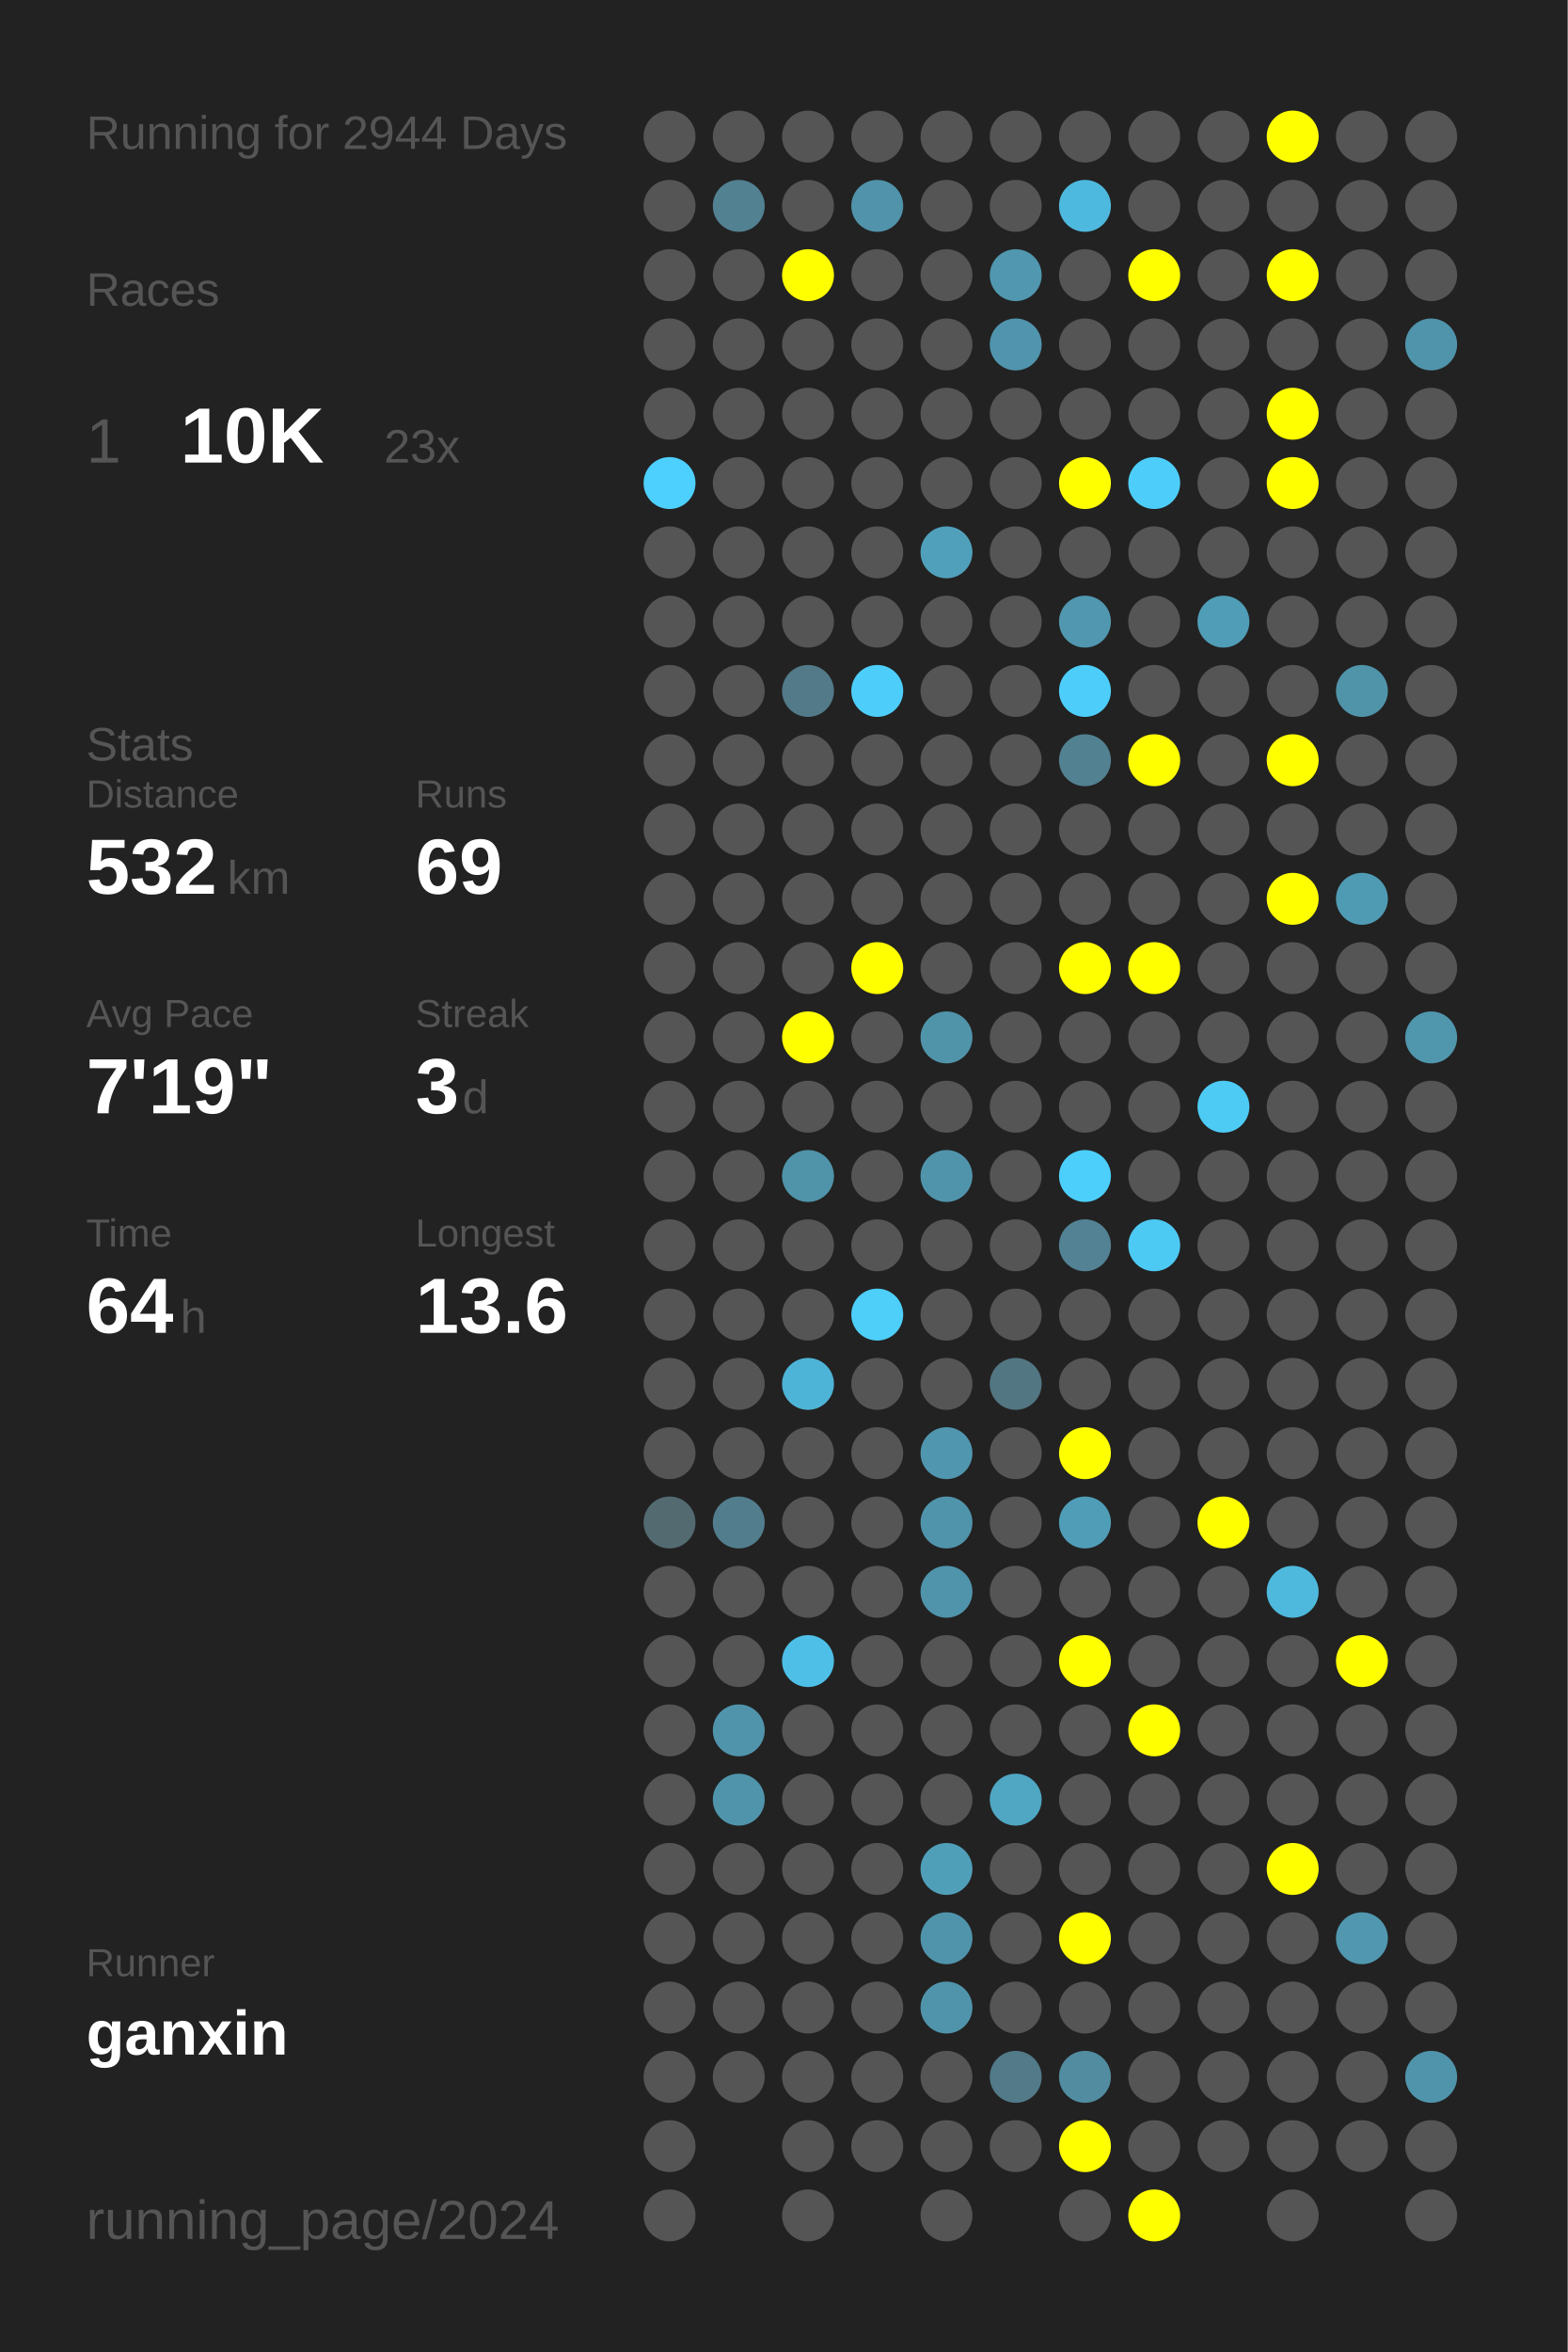
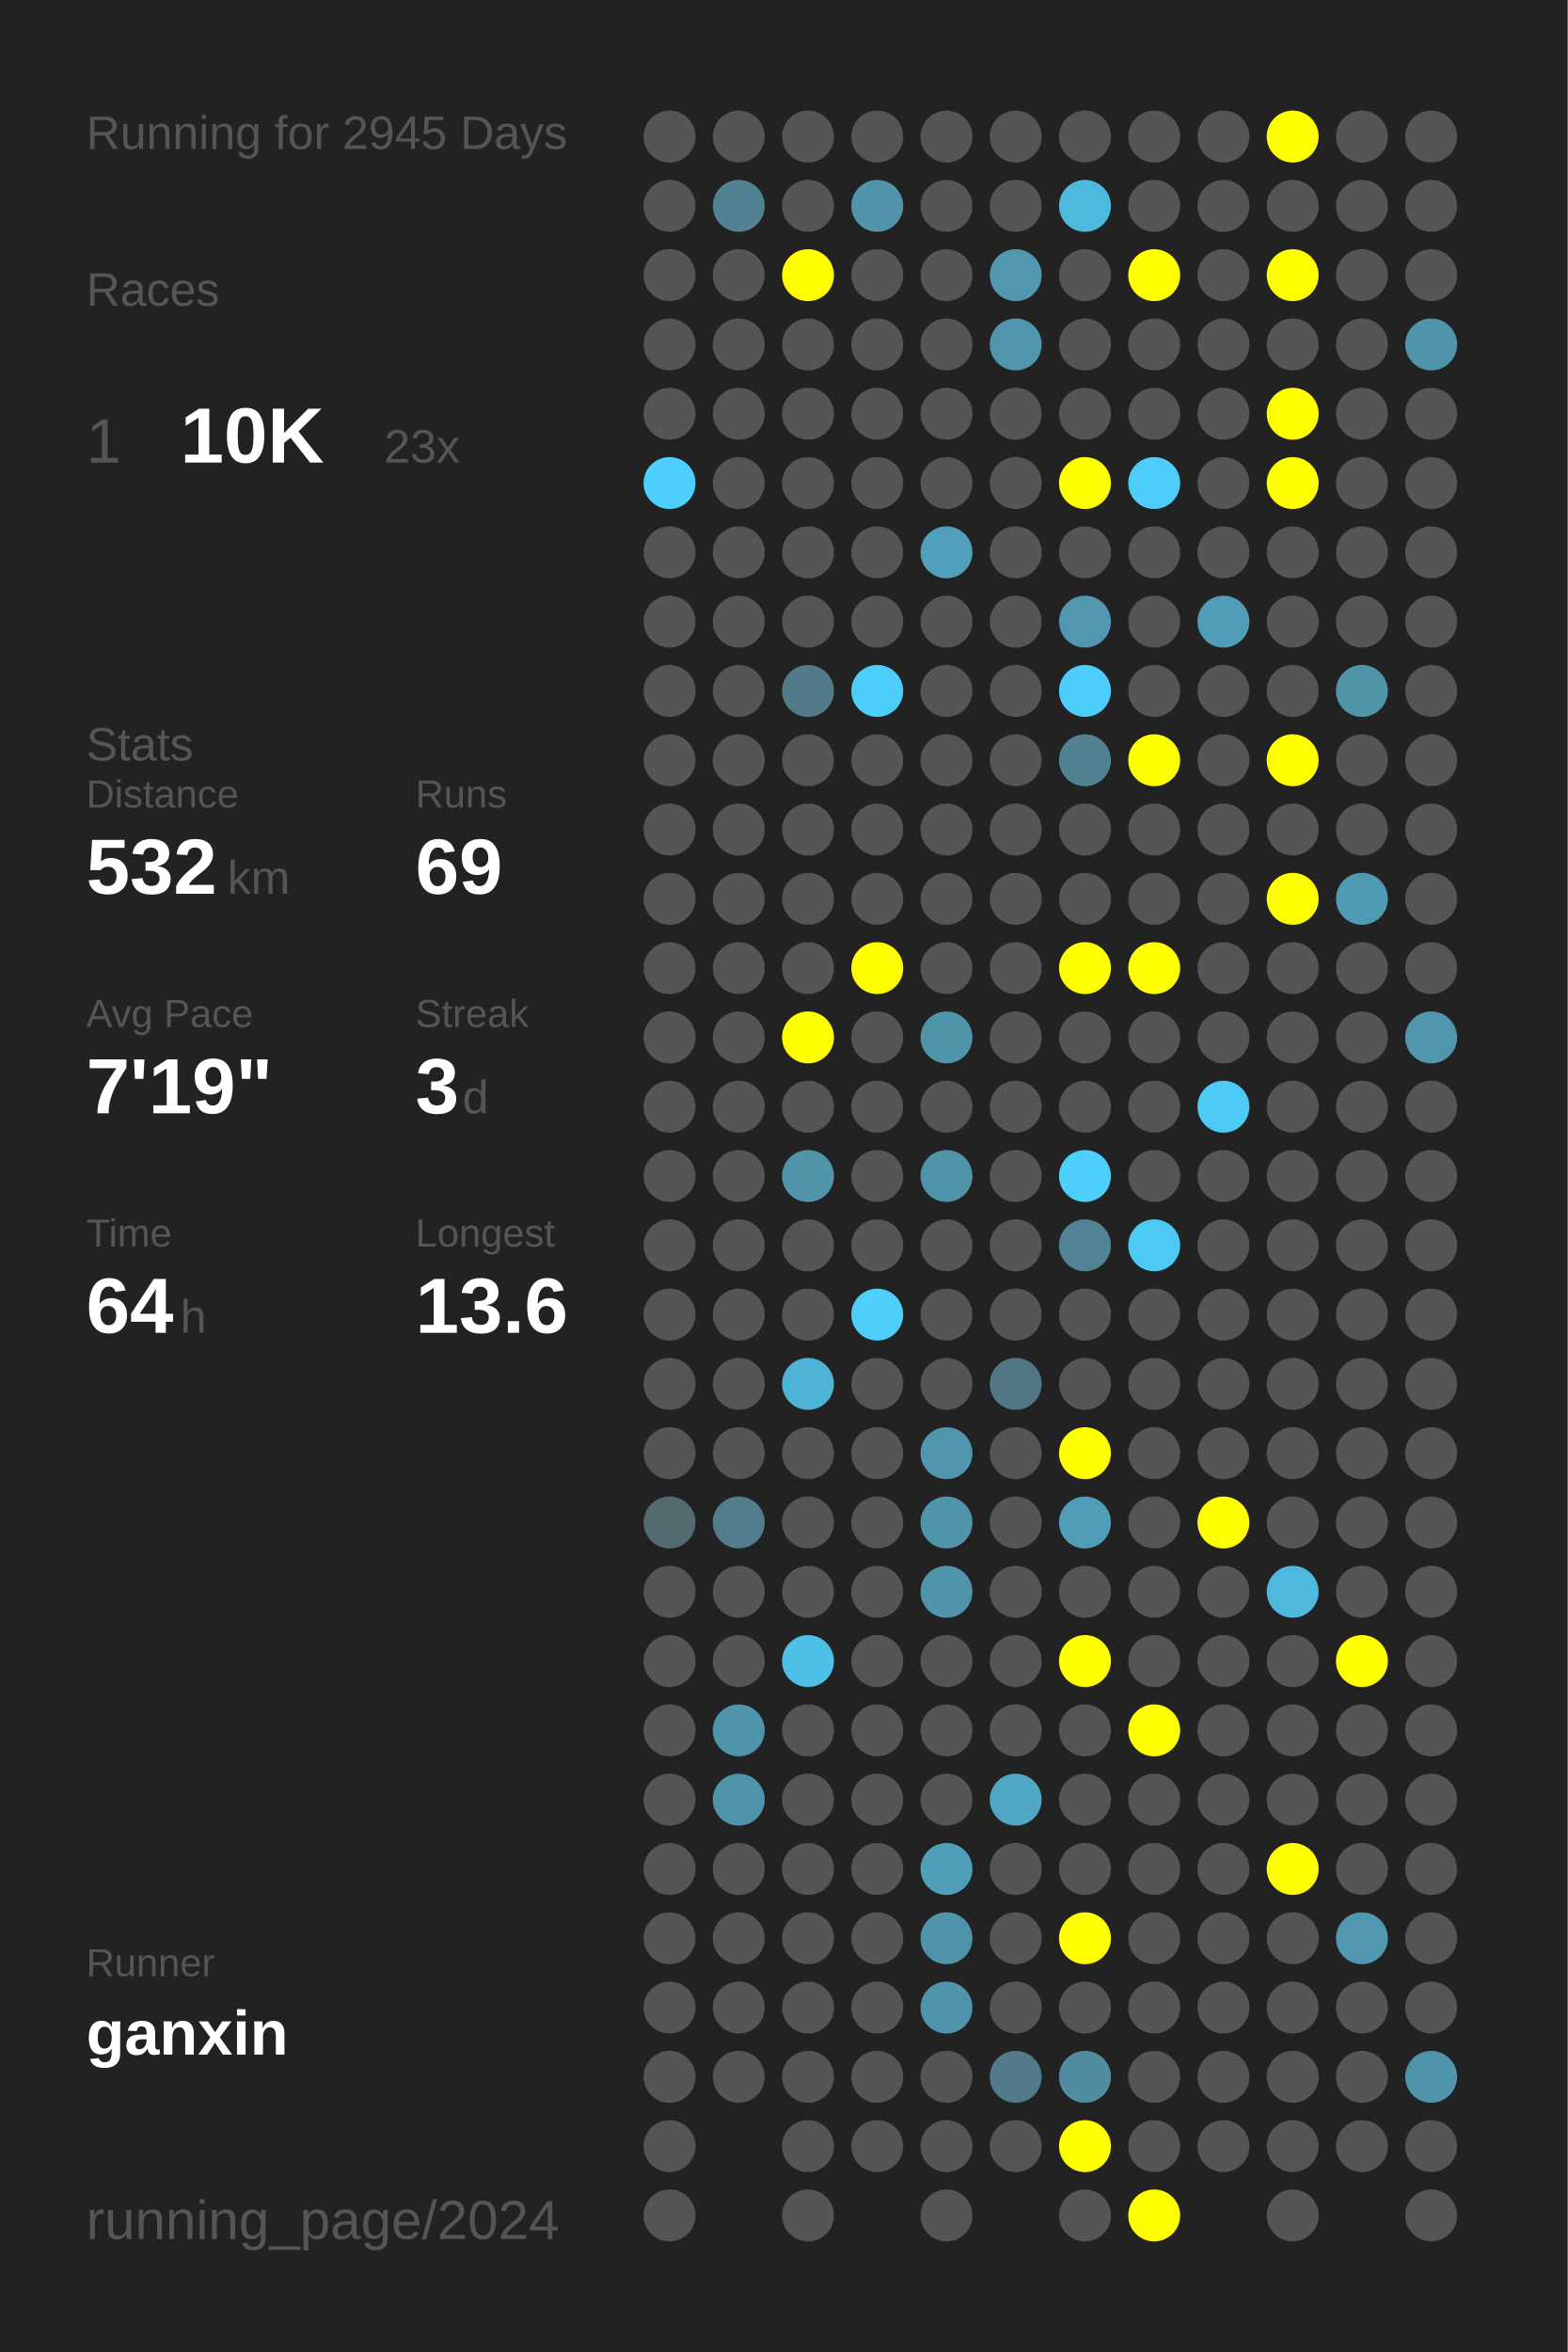
<svg xmlns="http://www.w3.org/2000/svg" baseProfile="full" height="300mm" version="1.1" viewBox="0,0,200,300" width="200mm">
  <defs />
  <rect fill="#222222" height="300" width="200" x="0" y="0" />
-   <text fill="#555555" style="font-size:6px; font-family:Arial;" x="11" y="19">Running for 2944 Days</text>
+   <text fill="#555555" style="font-size:6px; font-family:Arial;" x="11" y="19">Running for 2945 Days</text>
  <text fill="#555555" style="font-size:6px; font-family:Arial;" x="11" y="39">Races</text>
  <text fill="#555555" style="font-size:8px; font-family:Arial;" x="11" y="59">1</text>
  <text fill="#FFFFFF" style="font-size:10px; font-family:Arial; font-weight:bold;" x="23" y="59">10K</text>
  <text fill="#555555" style="font-size:6px; font-family:Arial;" x="49" y="59">23x</text>
  <text fill="#555555" style="font-size:6px; font-family:Arial;" x="11" y="97">Stats</text>
  <text fill="#555555" style="font-size:5px; font-family:Arial;" x="11" y="103">Distance</text>
  <text fill="#FFFFFF" style="font-size:10px; font-family:Arial; font-weight:bold;" x="11" y="114">532</text>
  <text fill="#555555" style="font-size:6px; font-family:Arial;" x="29" y="114">km</text>
  <text fill="#555555" style="font-size:5px; font-family:Arial;" x="53" y="103">Runs</text>
  <text fill="#FFFFFF" style="font-size:10px; font-family:Arial; font-weight:bold;" x="53" y="114">69</text>
  <text fill="#555555" style="font-size:5px; font-family:Arial;" x="11" y="131">Avg Pace</text>
  <text fill="#FFFFFF" style="font-size:10px; font-family:Arial; font-weight:bold;" x="11" y="142">7'19"</text>
  <text fill="#555555" style="font-size:5px; font-family:Arial;" x="53" y="131">Streak</text>
  <text fill="#FFFFFF" style="font-size:10px; font-family:Arial; font-weight:bold;" x="53" y="142">3</text>
  <text fill="#555555" style="font-size:6px; font-family:Arial;" x="59" y="142">d</text>
  <text fill="#555555" style="font-size:5px; font-family:Arial;" x="11" y="159">Time</text>
  <text fill="#FFFFFF" style="font-size:10px; font-family:Arial; font-weight:bold;" x="11" y="170">64</text>
  <text fill="#555555" style="font-size:6px; font-family:Arial;" x="23" y="170">h</text>
  <text fill="#555555" style="font-size:5px; font-family:Arial;" x="53" y="159">Longest</text>
  <text fill="#FFFFFF" style="font-size:10px; font-family:Arial; font-weight:bold;" x="53" y="170">13.6</text>
  <text fill="#555555" style="font-size:5px; font-family:Arial;" x="11" y="252.065">Runner</text>
  <text fill="#FFFFFF" style="font-size:8px; font-family:Arial; font-weight:bold;" x="11" y="262.065">ganxin</text>
  <text fill="#555555" style="font-size:7px; font-family:Arial;" x="11" y="285.581">running_page/2024</text>
  <circle cx="85.417" cy="17.419" fill="#555555" r="3.312" />
  <circle cx="85.417" cy="26.258" fill="#555555" r="3.312" />
  <circle cx="85.417" cy="35.097" fill="#555555" r="3.312" />
  <circle cx="85.417" cy="43.935" fill="#555555" r="3.312" />
  <circle cx="85.417" cy="52.774" fill="#555555" r="3.312" />
  <circle cx="85.417" cy="61.613" fill="#4dd0fd" r="3.312" />
  <circle cx="85.417" cy="70.452" fill="#555555" r="3.312" />
  <circle cx="85.417" cy="79.29" fill="#555555" r="3.312" />
  <circle cx="85.417" cy="88.129" fill="#555555" r="3.312" />
  <circle cx="85.417" cy="96.968" fill="#555555" r="3.312" />
  <circle cx="85.417" cy="105.806" fill="#555555" r="3.312" />
  <circle cx="85.417" cy="114.645" fill="#555555" r="3.312" />
  <circle cx="85.417" cy="123.484" fill="#555555" r="3.312" />
  <circle cx="85.417" cy="132.323" fill="#555555" r="3.312" />
  <circle cx="85.417" cy="141.161" fill="#555555" r="3.312" />
  <circle cx="85.417" cy="150" fill="#555555" r="3.312" />
  <circle cx="85.417" cy="158.839" fill="#555555" r="3.312" />
  <circle cx="85.417" cy="167.677" fill="#555555" r="3.312" />
  <circle cx="85.417" cy="176.516" fill="#555555" r="3.312" />
  <circle cx="85.417" cy="185.355" fill="#555555" r="3.312" />
  <circle cx="85.417" cy="194.194" fill="#536a71" r="3.312" />
  <circle cx="85.417" cy="203.032" fill="#555555" r="3.312" />
  <circle cx="85.417" cy="211.871" fill="#555555" r="3.312" />
  <circle cx="85.417" cy="220.71" fill="#555555" r="3.312" />
  <circle cx="85.417" cy="229.548" fill="#555555" r="3.312" />
  <circle cx="85.417" cy="238.387" fill="#555555" r="3.312" />
  <circle cx="85.417" cy="247.226" fill="#555555" r="3.312" />
  <circle cx="85.417" cy="256.065" fill="#555555" r="3.312" />
  <circle cx="85.417" cy="264.903" fill="#555555" r="3.312" />
  <circle cx="85.417" cy="273.742" fill="#555555" r="3.312" />
  <circle cx="85.417" cy="282.581" fill="#555555" r="3.312" />
  <circle cx="94.25" cy="17.419" fill="#555555" r="3.312" />
  <circle cx="94.25" cy="26.258" fill="#528191" r="3.312" />
  <circle cx="94.25" cy="35.097" fill="#555555" r="3.312" />
  <circle cx="94.25" cy="43.935" fill="#555555" r="3.312" />
  <circle cx="94.25" cy="52.774" fill="#555555" r="3.312" />
  <circle cx="94.25" cy="61.613" fill="#555555" r="3.312" />
  <circle cx="94.25" cy="70.452" fill="#555555" r="3.312" />
  <circle cx="94.25" cy="79.29" fill="#555555" r="3.312" />
  <circle cx="94.25" cy="88.129" fill="#555555" r="3.312" />
  <circle cx="94.25" cy="96.968" fill="#555555" r="3.312" />
  <circle cx="94.25" cy="105.806" fill="#555555" r="3.312" />
  <circle cx="94.25" cy="114.645" fill="#555555" r="3.312" />
  <circle cx="94.25" cy="123.484" fill="#555555" r="3.312" />
  <circle cx="94.25" cy="132.323" fill="#555555" r="3.312" />
  <circle cx="94.25" cy="141.161" fill="#555555" r="3.312" />
  <circle cx="94.25" cy="150" fill="#555555" r="3.312" />
  <circle cx="94.25" cy="158.839" fill="#555555" r="3.312" />
  <circle cx="94.25" cy="167.677" fill="#555555" r="3.312" />
  <circle cx="94.25" cy="176.516" fill="#555555" r="3.312" />
  <circle cx="94.25" cy="185.355" fill="#555555" r="3.312" />
  <circle cx="94.25" cy="194.194" fill="#527d8c" r="3.312" />
  <circle cx="94.25" cy="203.032" fill="#555555" r="3.312" />
  <circle cx="94.25" cy="211.871" fill="#555555" r="3.312" />
  <circle cx="94.25" cy="220.71" fill="#5094ab" r="3.312" />
  <circle cx="94.25" cy="229.548" fill="#5094ab" r="3.312" />
  <circle cx="94.25" cy="238.387" fill="#555555" r="3.312" />
  <circle cx="94.25" cy="247.226" fill="#555555" r="3.312" />
  <circle cx="94.25" cy="256.065" fill="#555555" r="3.312" />
  <circle cx="94.25" cy="264.903" fill="#555555" r="3.312" />
  <circle cx="103.083" cy="17.419" fill="#555555" r="3.312" />
  <circle cx="103.083" cy="26.258" fill="#555555" r="3.312" />
  <circle cx="103.083" cy="35.097" fill="#FFFF00" r="3.312" />
  <circle cx="103.083" cy="43.935" fill="#555555" r="3.312" />
  <circle cx="103.083" cy="52.774" fill="#555555" r="3.312" />
  <circle cx="103.083" cy="61.613" fill="#555555" r="3.312" />
  <circle cx="103.083" cy="70.452" fill="#555555" r="3.312" />
  <circle cx="103.083" cy="79.29" fill="#555555" r="3.312" />
  <circle cx="103.083" cy="88.129" fill="#527a88" r="3.312" />
  <circle cx="103.083" cy="96.968" fill="#555555" r="3.312" />
  <circle cx="103.083" cy="105.806" fill="#555555" r="3.312" />
  <circle cx="103.083" cy="114.645" fill="#555555" r="3.312" />
  <circle cx="103.083" cy="123.484" fill="#555555" r="3.312" />
  <circle cx="103.083" cy="132.323" fill="#FFFF00" r="3.312" />
  <circle cx="103.083" cy="141.161" fill="#555555" r="3.312" />
  <circle cx="103.083" cy="150" fill="#5094aa" r="3.312" />
  <circle cx="103.083" cy="158.839" fill="#555555" r="3.312" />
  <circle cx="103.083" cy="167.677" fill="#555555" r="3.312" />
  <circle cx="103.083" cy="176.516" fill="#4eb4d7" r="3.312" />
  <circle cx="103.083" cy="185.355" fill="#555555" r="3.312" />
  <circle cx="103.083" cy="194.194" fill="#555555" r="3.312" />
  <circle cx="103.083" cy="203.032" fill="#555555" r="3.312" />
  <circle cx="103.083" cy="211.871" fill="#4ec0e7" r="3.312" />
  <circle cx="103.083" cy="220.71" fill="#555555" r="3.312" />
  <circle cx="103.083" cy="229.548" fill="#555555" r="3.312" />
  <circle cx="103.083" cy="238.387" fill="#555555" r="3.312" />
  <circle cx="103.083" cy="247.226" fill="#555555" r="3.312" />
  <circle cx="103.083" cy="256.065" fill="#555555" r="3.312" />
  <circle cx="103.083" cy="264.903" fill="#555555" r="3.312" />
  <circle cx="103.083" cy="273.742" fill="#555555" r="3.312" />
  <circle cx="103.083" cy="282.581" fill="#555555" r="3.312" />
  <circle cx="111.917" cy="17.419" fill="#555555" r="3.312" />
  <circle cx="111.917" cy="26.258" fill="#5093aa" r="3.312" />
  <circle cx="111.917" cy="35.097" fill="#555555" r="3.312" />
  <circle cx="111.917" cy="43.935" fill="#555555" r="3.312" />
  <circle cx="111.917" cy="52.774" fill="#555555" r="3.312" />
  <circle cx="111.917" cy="61.613" fill="#555555" r="3.312" />
  <circle cx="111.917" cy="70.452" fill="#555555" r="3.312" />
  <circle cx="111.917" cy="79.29" fill="#555555" r="3.312" />
  <circle cx="111.917" cy="88.129" fill="#4dcefa" r="3.312" />
  <circle cx="111.917" cy="96.968" fill="#555555" r="3.312" />
  <circle cx="111.917" cy="105.806" fill="#555555" r="3.312" />
  <circle cx="111.917" cy="114.645" fill="#555555" r="3.312" />
  <circle cx="111.917" cy="123.484" fill="#FFFF00" r="3.312" />
  <circle cx="111.917" cy="132.323" fill="#555555" r="3.312" />
  <circle cx="111.917" cy="141.161" fill="#555555" r="3.312" />
  <circle cx="111.917" cy="150" fill="#555555" r="3.312" />
  <circle cx="111.917" cy="158.839" fill="#555555" r="3.312" />
  <circle cx="111.917" cy="167.677" fill="#4dcffa" r="3.312" />
  <circle cx="111.917" cy="176.516" fill="#555555" r="3.312" />
  <circle cx="111.917" cy="185.355" fill="#555555" r="3.312" />
  <circle cx="111.917" cy="194.194" fill="#555555" r="3.312" />
  <circle cx="111.917" cy="203.032" fill="#555555" r="3.312" />
  <circle cx="111.917" cy="211.871" fill="#555555" r="3.312" />
  <circle cx="111.917" cy="220.71" fill="#555555" r="3.312" />
  <circle cx="111.917" cy="229.548" fill="#555555" r="3.312" />
  <circle cx="111.917" cy="238.387" fill="#555555" r="3.312" />
  <circle cx="111.917" cy="247.226" fill="#555555" r="3.312" />
  <circle cx="111.917" cy="256.065" fill="#555555" r="3.312" />
  <circle cx="111.917" cy="264.903" fill="#555555" r="3.312" />
  <circle cx="111.917" cy="273.742" fill="#555555" r="3.312" />
  <circle cx="120.75" cy="17.419" fill="#555555" r="3.312" />
  <circle cx="120.75" cy="26.258" fill="#555555" r="3.312" />
  <circle cx="120.75" cy="35.097" fill="#555555" r="3.312" />
  <circle cx="120.75" cy="43.935" fill="#555555" r="3.312" />
  <circle cx="120.75" cy="52.774" fill="#555555" r="3.312" />
  <circle cx="120.75" cy="61.613" fill="#555555" r="3.312" />
  <circle cx="120.75" cy="70.452" fill="#50a0bb" r="3.312" />
  <circle cx="120.75" cy="79.29" fill="#555555" r="3.312" />
  <circle cx="120.75" cy="88.129" fill="#555555" r="3.312" />
  <circle cx="120.75" cy="96.968" fill="#555555" r="3.312" />
  <circle cx="120.75" cy="105.806" fill="#555555" r="3.312" />
  <circle cx="120.75" cy="114.645" fill="#555555" r="3.312" />
  <circle cx="120.75" cy="123.484" fill="#555555" r="3.312" />
  <circle cx="120.75" cy="132.323" fill="#5094aa" r="3.312" />
  <circle cx="120.75" cy="141.161" fill="#555555" r="3.312" />
  <circle cx="120.75" cy="150" fill="#5094ab" r="3.312" />
  <circle cx="120.75" cy="158.839" fill="#555555" r="3.312" />
  <circle cx="120.75" cy="167.677" fill="#555555" r="3.312" />
  <circle cx="120.75" cy="176.516" fill="#555555" r="3.312" />
  <circle cx="120.75" cy="185.355" fill="#5096ae" r="3.312" />
  <circle cx="120.75" cy="194.194" fill="#5094ab" r="3.312" />
  <circle cx="120.75" cy="203.032" fill="#5094ab" r="3.312" />
  <circle cx="120.75" cy="211.871" fill="#555555" r="3.312" />
  <circle cx="120.75" cy="220.71" fill="#555555" r="3.312" />
  <circle cx="120.75" cy="229.548" fill="#555555" r="3.312" />
  <circle cx="120.75" cy="238.387" fill="#509fb9" r="3.312" />
  <circle cx="120.75" cy="247.226" fill="#5094ab" r="3.312" />
  <circle cx="120.75" cy="256.065" fill="#5094ab" r="3.312" />
  <circle cx="120.75" cy="264.903" fill="#555555" r="3.312" />
  <circle cx="120.75" cy="273.742" fill="#555555" r="3.312" />
  <circle cx="120.75" cy="282.581" fill="#555555" r="3.312" />
  <circle cx="129.583" cy="17.419" fill="#555555" r="3.312" />
  <circle cx="129.583" cy="26.258" fill="#555555" r="3.312" />
  <circle cx="129.583" cy="35.097" fill="#5097af" r="3.312" />
  <circle cx="129.583" cy="43.935" fill="#5095ad" r="3.312" />
  <circle cx="129.583" cy="52.774" fill="#555555" r="3.312" />
  <circle cx="129.583" cy="61.613" fill="#555555" r="3.312" />
  <circle cx="129.583" cy="70.452" fill="#555555" r="3.312" />
  <circle cx="129.583" cy="79.29" fill="#555555" r="3.312" />
  <circle cx="129.583" cy="88.129" fill="#555555" r="3.312" />
  <circle cx="129.583" cy="96.968" fill="#555555" r="3.312" />
  <circle cx="129.583" cy="105.806" fill="#555555" r="3.312" />
  <circle cx="129.583" cy="114.645" fill="#555555" r="3.312" />
  <circle cx="129.583" cy="123.484" fill="#555555" r="3.312" />
  <circle cx="129.583" cy="132.323" fill="#555555" r="3.312" />
  <circle cx="129.583" cy="141.161" fill="#555555" r="3.312" />
  <circle cx="129.583" cy="150" fill="#555555" r="3.312" />
  <circle cx="129.583" cy="158.839" fill="#555555" r="3.312" />
  <circle cx="129.583" cy="167.677" fill="#555555" r="3.312" />
  <circle cx="129.583" cy="176.516" fill="#527682" r="3.312" />
  <circle cx="129.583" cy="185.355" fill="#555555" r="3.312" />
  <circle cx="129.583" cy="194.194" fill="#555555" r="3.312" />
  <circle cx="129.583" cy="203.032" fill="#555555" r="3.312" />
  <circle cx="129.583" cy="211.871" fill="#555555" r="3.312" />
  <circle cx="129.583" cy="220.71" fill="#555555" r="3.312" />
  <circle cx="129.583" cy="229.548" fill="#4fa7c4" r="3.312" />
  <circle cx="129.583" cy="238.387" fill="#555555" r="3.312" />
  <circle cx="129.583" cy="247.226" fill="#555555" r="3.312" />
  <circle cx="129.583" cy="256.065" fill="#555555" r="3.312" />
  <circle cx="129.583" cy="264.903" fill="#527a88" r="3.312" />
  <circle cx="129.583" cy="273.742" fill="#555555" r="3.312" />
  <circle cx="138.417" cy="17.419" fill="#555555" r="3.312" />
  <circle cx="138.417" cy="26.258" fill="#4eb9de" r="3.312" />
  <circle cx="138.417" cy="35.097" fill="#555555" r="3.312" />
  <circle cx="138.417" cy="43.935" fill="#555555" r="3.312" />
  <circle cx="138.417" cy="52.774" fill="#555555" r="3.312" />
  <circle cx="138.417" cy="61.613" fill="#FFFF00" r="3.312" />
  <circle cx="138.417" cy="70.452" fill="#555555" r="3.312" />
  <circle cx="138.417" cy="79.29" fill="#5097af" r="3.312" />
  <circle cx="138.417" cy="88.129" fill="#4dcefa" r="3.312" />
  <circle cx="138.417" cy="96.968" fill="#528191" r="3.312" />
  <circle cx="138.417" cy="105.806" fill="#555555" r="3.312" />
  <circle cx="138.417" cy="114.645" fill="#555555" r="3.312" />
  <circle cx="138.417" cy="123.484" fill="#FFFF00" r="3.312" />
  <circle cx="138.417" cy="132.323" fill="#555555" r="3.312" />
  <circle cx="138.417" cy="141.161" fill="#555555" r="3.312" />
  <circle cx="138.417" cy="150" fill="#4dcffc" r="3.312" />
  <circle cx="138.417" cy="158.839" fill="#528293" r="3.312" />
  <circle cx="138.417" cy="167.677" fill="#555555" r="3.312" />
  <circle cx="138.417" cy="176.516" fill="#555555" r="3.312" />
  <circle cx="138.417" cy="185.355" fill="#FFFF00" r="3.312" />
  <circle cx="138.417" cy="194.194" fill="#509db7" r="3.312" />
  <circle cx="138.417" cy="203.032" fill="#555555" r="3.312" />
  <circle cx="138.417" cy="211.871" fill="#FFFF00" r="3.312" />
  <circle cx="138.417" cy="220.71" fill="#555555" r="3.312" />
  <circle cx="138.417" cy="229.548" fill="#555555" r="3.312" />
  <circle cx="138.417" cy="238.387" fill="#555555" r="3.312" />
  <circle cx="138.417" cy="247.226" fill="#FFFF00" r="3.312" />
  <circle cx="138.417" cy="256.065" fill="#555555" r="3.312" />
  <circle cx="138.417" cy="264.903" fill="#518ca0" r="3.312" />
  <circle cx="138.417" cy="273.742" fill="#FFFF00" r="3.312" />
  <circle cx="138.417" cy="282.581" fill="#555555" r="3.312" />
  <circle cx="147.25" cy="17.419" fill="#555555" r="3.312" />
  <circle cx="147.25" cy="26.258" fill="#555555" r="3.312" />
  <circle cx="147.25" cy="35.097" fill="#FFFF00" r="3.312" />
  <circle cx="147.25" cy="43.935" fill="#555555" r="3.312" />
  <circle cx="147.25" cy="52.774" fill="#555555" r="3.312" />
  <circle cx="147.25" cy="61.613" fill="#4dcefa" r="3.312" />
  <circle cx="147.25" cy="70.452" fill="#555555" r="3.312" />
  <circle cx="147.25" cy="79.29" fill="#555555" r="3.312" />
  <circle cx="147.25" cy="88.129" fill="#555555" r="3.312" />
  <circle cx="147.25" cy="96.968" fill="#FFFF00" r="3.312" />
  <circle cx="147.25" cy="105.806" fill="#555555" r="3.312" />
  <circle cx="147.25" cy="114.645" fill="#555555" r="3.312" />
  <circle cx="147.25" cy="123.484" fill="#FFFF00" r="3.312" />
  <circle cx="147.25" cy="132.323" fill="#555555" r="3.312" />
  <circle cx="147.25" cy="141.161" fill="#555555" r="3.312" />
  <circle cx="147.25" cy="150" fill="#555555" r="3.312" />
  <circle cx="147.25" cy="158.839" fill="#4dcaf4" r="3.312" />
  <circle cx="147.25" cy="167.677" fill="#555555" r="3.312" />
  <circle cx="147.25" cy="176.516" fill="#555555" r="3.312" />
  <circle cx="147.25" cy="185.355" fill="#555555" r="3.312" />
  <circle cx="147.25" cy="194.194" fill="#555555" r="3.312" />
  <circle cx="147.25" cy="203.032" fill="#555555" r="3.312" />
  <circle cx="147.25" cy="211.871" fill="#555555" r="3.312" />
  <circle cx="147.25" cy="220.71" fill="#FFFF00" r="3.312" />
  <circle cx="147.25" cy="229.548" fill="#555555" r="3.312" />
  <circle cx="147.25" cy="238.387" fill="#555555" r="3.312" />
  <circle cx="147.25" cy="247.226" fill="#555555" r="3.312" />
  <circle cx="147.25" cy="256.065" fill="#555555" r="3.312" />
  <circle cx="147.25" cy="264.903" fill="#555555" r="3.312" />
  <circle cx="147.25" cy="273.742" fill="#555555" r="3.312" />
  <circle cx="147.25" cy="282.581" fill="#FFFF00" r="3.312" />
  <circle cx="156.083" cy="17.419" fill="#555555" r="3.312" />
  <circle cx="156.083" cy="26.258" fill="#555555" r="3.312" />
  <circle cx="156.083" cy="35.097" fill="#555555" r="3.312" />
  <circle cx="156.083" cy="43.935" fill="#555555" r="3.312" />
  <circle cx="156.083" cy="52.774" fill="#555555" r="3.312" />
  <circle cx="156.083" cy="61.613" fill="#555555" r="3.312" />
  <circle cx="156.083" cy="70.452" fill="#555555" r="3.312" />
  <circle cx="156.083" cy="79.29" fill="#509db7" r="3.312" />
  <circle cx="156.083" cy="88.129" fill="#555555" r="3.312" />
  <circle cx="156.083" cy="96.968" fill="#555555" r="3.312" />
  <circle cx="156.083" cy="105.806" fill="#555555" r="3.312" />
  <circle cx="156.083" cy="114.645" fill="#555555" r="3.312" />
  <circle cx="156.083" cy="123.484" fill="#555555" r="3.312" />
  <circle cx="156.083" cy="132.323" fill="#555555" r="3.312" />
  <circle cx="156.083" cy="141.161" fill="#4dcbf5" r="3.312" />
  <circle cx="156.083" cy="150" fill="#555555" r="3.312" />
  <circle cx="156.083" cy="158.839" fill="#555555" r="3.312" />
  <circle cx="156.083" cy="167.677" fill="#555555" r="3.312" />
  <circle cx="156.083" cy="176.516" fill="#555555" r="3.312" />
  <circle cx="156.083" cy="185.355" fill="#555555" r="3.312" />
  <circle cx="156.083" cy="194.194" fill="#FFFF00" r="3.312" />
  <circle cx="156.083" cy="203.032" fill="#555555" r="3.312" />
  <circle cx="156.083" cy="211.871" fill="#555555" r="3.312" />
  <circle cx="156.083" cy="220.71" fill="#555555" r="3.312" />
  <circle cx="156.083" cy="229.548" fill="#555555" r="3.312" />
  <circle cx="156.083" cy="238.387" fill="#555555" r="3.312" />
  <circle cx="156.083" cy="247.226" fill="#555555" r="3.312" />
  <circle cx="156.083" cy="256.065" fill="#555555" r="3.312" />
  <circle cx="156.083" cy="264.903" fill="#555555" r="3.312" />
  <circle cx="156.083" cy="273.742" fill="#555555" r="3.312" />
  <circle cx="164.917" cy="17.419" fill="#FFFF00" r="3.312" />
  <circle cx="164.917" cy="26.258" fill="#555555" r="3.312" />
  <circle cx="164.917" cy="35.097" fill="#FFFF00" r="3.312" />
  <circle cx="164.917" cy="43.935" fill="#555555" r="3.312" />
  <circle cx="164.917" cy="52.774" fill="#FFFF00" r="3.312" />
  <circle cx="164.917" cy="61.613" fill="#FFFF00" r="3.312" />
  <circle cx="164.917" cy="70.452" fill="#555555" r="3.312" />
  <circle cx="164.917" cy="79.29" fill="#555555" r="3.312" />
  <circle cx="164.917" cy="88.129" fill="#555555" r="3.312" />
  <circle cx="164.917" cy="96.968" fill="#FFFF00" r="3.312" />
  <circle cx="164.917" cy="105.806" fill="#555555" r="3.312" />
  <circle cx="164.917" cy="114.645" fill="#FFFF00" r="3.312" />
  <circle cx="164.917" cy="123.484" fill="#555555" r="3.312" />
  <circle cx="164.917" cy="132.323" fill="#555555" r="3.312" />
  <circle cx="164.917" cy="141.161" fill="#555555" r="3.312" />
  <circle cx="164.917" cy="150" fill="#555555" r="3.312" />
  <circle cx="164.917" cy="158.839" fill="#555555" r="3.312" />
  <circle cx="164.917" cy="167.677" fill="#555555" r="3.312" />
  <circle cx="164.917" cy="176.516" fill="#555555" r="3.312" />
  <circle cx="164.917" cy="185.355" fill="#555555" r="3.312" />
  <circle cx="164.917" cy="194.194" fill="#555555" r="3.312" />
  <circle cx="164.917" cy="203.032" fill="#4eb9dd" r="3.312" />
  <circle cx="164.917" cy="211.871" fill="#555555" r="3.312" />
  <circle cx="164.917" cy="220.71" fill="#555555" r="3.312" />
  <circle cx="164.917" cy="229.548" fill="#555555" r="3.312" />
  <circle cx="164.917" cy="238.387" fill="#FFFF00" r="3.312" />
  <circle cx="164.917" cy="247.226" fill="#555555" r="3.312" />
  <circle cx="164.917" cy="256.065" fill="#555555" r="3.312" />
  <circle cx="164.917" cy="264.903" fill="#555555" r="3.312" />
  <circle cx="164.917" cy="273.742" fill="#555555" r="3.312" />
  <circle cx="164.917" cy="282.581" fill="#555555" r="3.312" />
  <circle cx="173.75" cy="17.419" fill="#555555" r="3.312" />
  <circle cx="173.75" cy="26.258" fill="#555555" r="3.312" />
  <circle cx="173.75" cy="35.097" fill="#555555" r="3.312" />
  <circle cx="173.75" cy="43.935" fill="#555555" r="3.312" />
  <circle cx="173.75" cy="52.774" fill="#555555" r="3.312" />
  <circle cx="173.75" cy="61.613" fill="#555555" r="3.312" />
  <circle cx="173.75" cy="70.452" fill="#555555" r="3.312" />
  <circle cx="173.75" cy="79.29" fill="#555555" r="3.312" />
  <circle cx="173.75" cy="88.129" fill="#5094aa" r="3.312" />
  <circle cx="173.75" cy="96.968" fill="#555555" r="3.312" />
  <circle cx="173.75" cy="105.806" fill="#555555" r="3.312" />
  <circle cx="173.75" cy="114.645" fill="#509bb4" r="3.312" />
  <circle cx="173.75" cy="123.484" fill="#555555" r="3.312" />
  <circle cx="173.75" cy="132.323" fill="#555555" r="3.312" />
  <circle cx="173.75" cy="141.161" fill="#555555" r="3.312" />
  <circle cx="173.75" cy="150" fill="#555555" r="3.312" />
  <circle cx="173.75" cy="158.839" fill="#555555" r="3.312" />
  <circle cx="173.75" cy="167.677" fill="#555555" r="3.312" />
  <circle cx="173.75" cy="176.516" fill="#555555" r="3.312" />
  <circle cx="173.75" cy="185.355" fill="#555555" r="3.312" />
  <circle cx="173.75" cy="194.194" fill="#555555" r="3.312" />
  <circle cx="173.75" cy="203.032" fill="#555555" r="3.312" />
  <circle cx="173.75" cy="211.871" fill="#FFFF00" r="3.312" />
  <circle cx="173.75" cy="220.71" fill="#555555" r="3.312" />
  <circle cx="173.75" cy="229.548" fill="#555555" r="3.312" />
  <circle cx="173.75" cy="238.387" fill="#555555" r="3.312" />
  <circle cx="173.75" cy="247.226" fill="#5097af" r="3.312" />
  <circle cx="173.75" cy="256.065" fill="#555555" r="3.312" />
  <circle cx="173.75" cy="264.903" fill="#555555" r="3.312" />
  <circle cx="173.75" cy="273.742" fill="#555555" r="3.312" />
  <circle cx="182.583" cy="17.419" fill="#555555" r="3.312" />
  <circle cx="182.583" cy="26.258" fill="#555555" r="3.312" />
  <circle cx="182.583" cy="35.097" fill="#555555" r="3.312" />
  <circle cx="182.583" cy="43.935" fill="#5094ab" r="3.312" />
  <circle cx="182.583" cy="52.774" fill="#555555" r="3.312" />
  <circle cx="182.583" cy="61.613" fill="#555555" r="3.312" />
  <circle cx="182.583" cy="70.452" fill="#555555" r="3.312" />
  <circle cx="182.583" cy="79.29" fill="#555555" r="3.312" />
  <circle cx="182.583" cy="88.129" fill="#555555" r="3.312" />
  <circle cx="182.583" cy="96.968" fill="#555555" r="3.312" />
  <circle cx="182.583" cy="105.806" fill="#555555" r="3.312" />
  <circle cx="182.583" cy="114.645" fill="#555555" r="3.312" />
  <circle cx="182.583" cy="123.484" fill="#555555" r="3.312" />
  <circle cx="182.583" cy="132.323" fill="#5096ad" r="3.312" />
  <circle cx="182.583" cy="141.161" fill="#555555" r="3.312" />
  <circle cx="182.583" cy="150" fill="#555555" r="3.312" />
  <circle cx="182.583" cy="158.839" fill="#555555" r="3.312" />
  <circle cx="182.583" cy="167.677" fill="#555555" r="3.312" />
  <circle cx="182.583" cy="176.516" fill="#555555" r="3.312" />
  <circle cx="182.583" cy="185.355" fill="#555555" r="3.312" />
  <circle cx="182.583" cy="194.194" fill="#555555" r="3.312" />
  <circle cx="182.583" cy="203.032" fill="#555555" r="3.312" />
  <circle cx="182.583" cy="211.871" fill="#555555" r="3.312" />
  <circle cx="182.583" cy="220.71" fill="#555555" r="3.312" />
  <circle cx="182.583" cy="229.548" fill="#555555" r="3.312" />
  <circle cx="182.583" cy="238.387" fill="#555555" r="3.312" />
  <circle cx="182.583" cy="247.226" fill="#555555" r="3.312" />
  <circle cx="182.583" cy="256.065" fill="#555555" r="3.312" />
  <circle cx="182.583" cy="264.903" fill="#5094ab" r="3.312" />
  <circle cx="182.583" cy="273.742" fill="#555555" r="3.312" />
  <circle cx="182.583" cy="282.581" fill="#555555" r="3.312" />
</svg>
